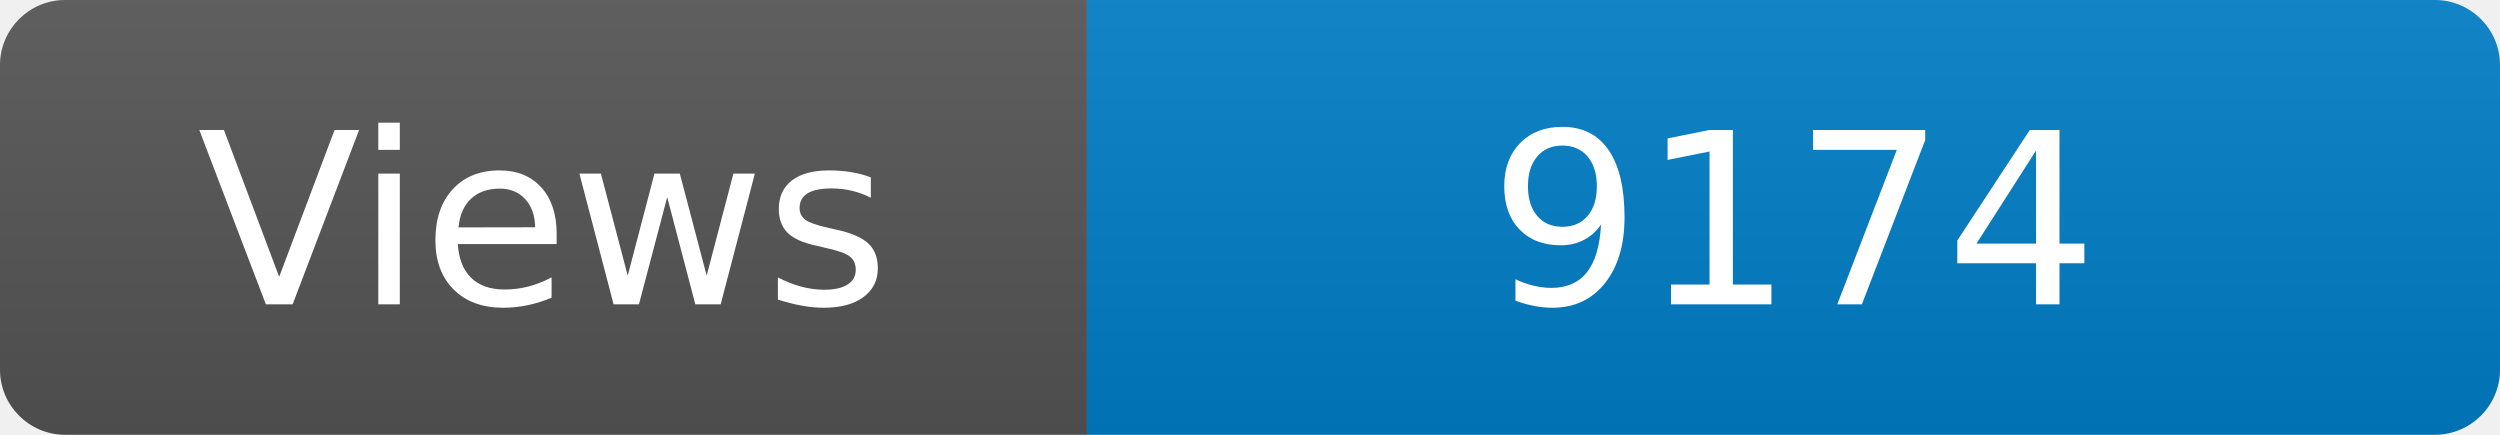
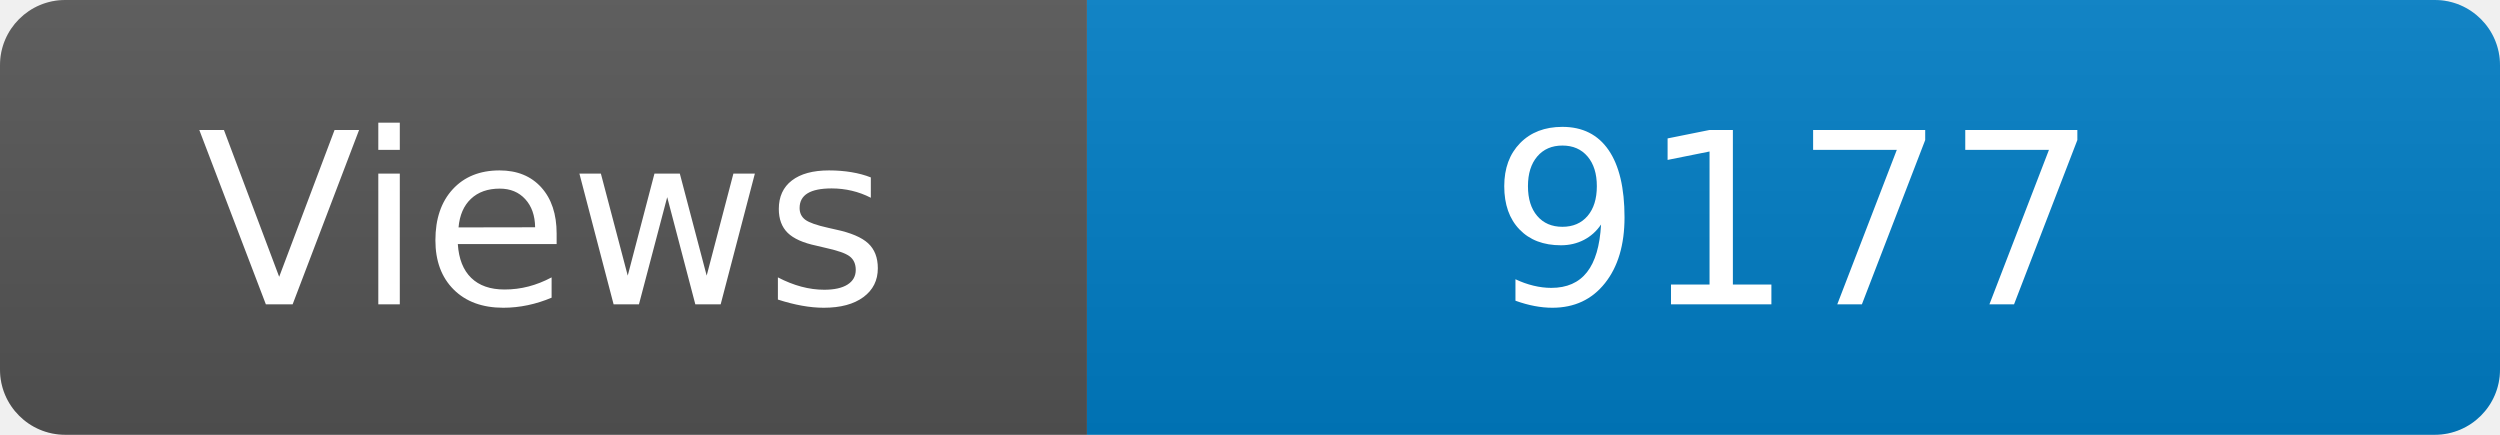
<svg xmlns="http://www.w3.org/2000/svg" width="115" height="20" role="img" aria-label="Maintained?: yes">
  <linearGradient id="s" x2="0" y2="100%">
    <stop offset="0" stop-color="#bbb" stop-opacity=".1" />
    <stop offset="1" stop-opacity=".1" />
  </linearGradient>
  <clipPath id="r">
    <rect width="115" height="20" rx="3" fill="#fff" />
  </clipPath>
  <g clip-path="url(#r)">
    <rect width="50" height="20" fill="#555" />
    <rect x="50" width="160" height="20" fill="#007ec6" />
    <rect width="115" height="20" fill="url(#s)" />
  </g>
  <g fill="#fff" text-anchor="middle" font-family="Verdana,Geneva,DejaVu Sans,sans-serif" font-size="110">
    <text x="250" y="140" transform="scale(.1)" fill="#fff">Views</text>
-     <text x="825" y="140" transform="scale(.1)" fill="#fff">9174</text>
+     <text x="825" y="140" transform="scale(.1)" fill="#fff">9177</text>
  </g>
</svg>
